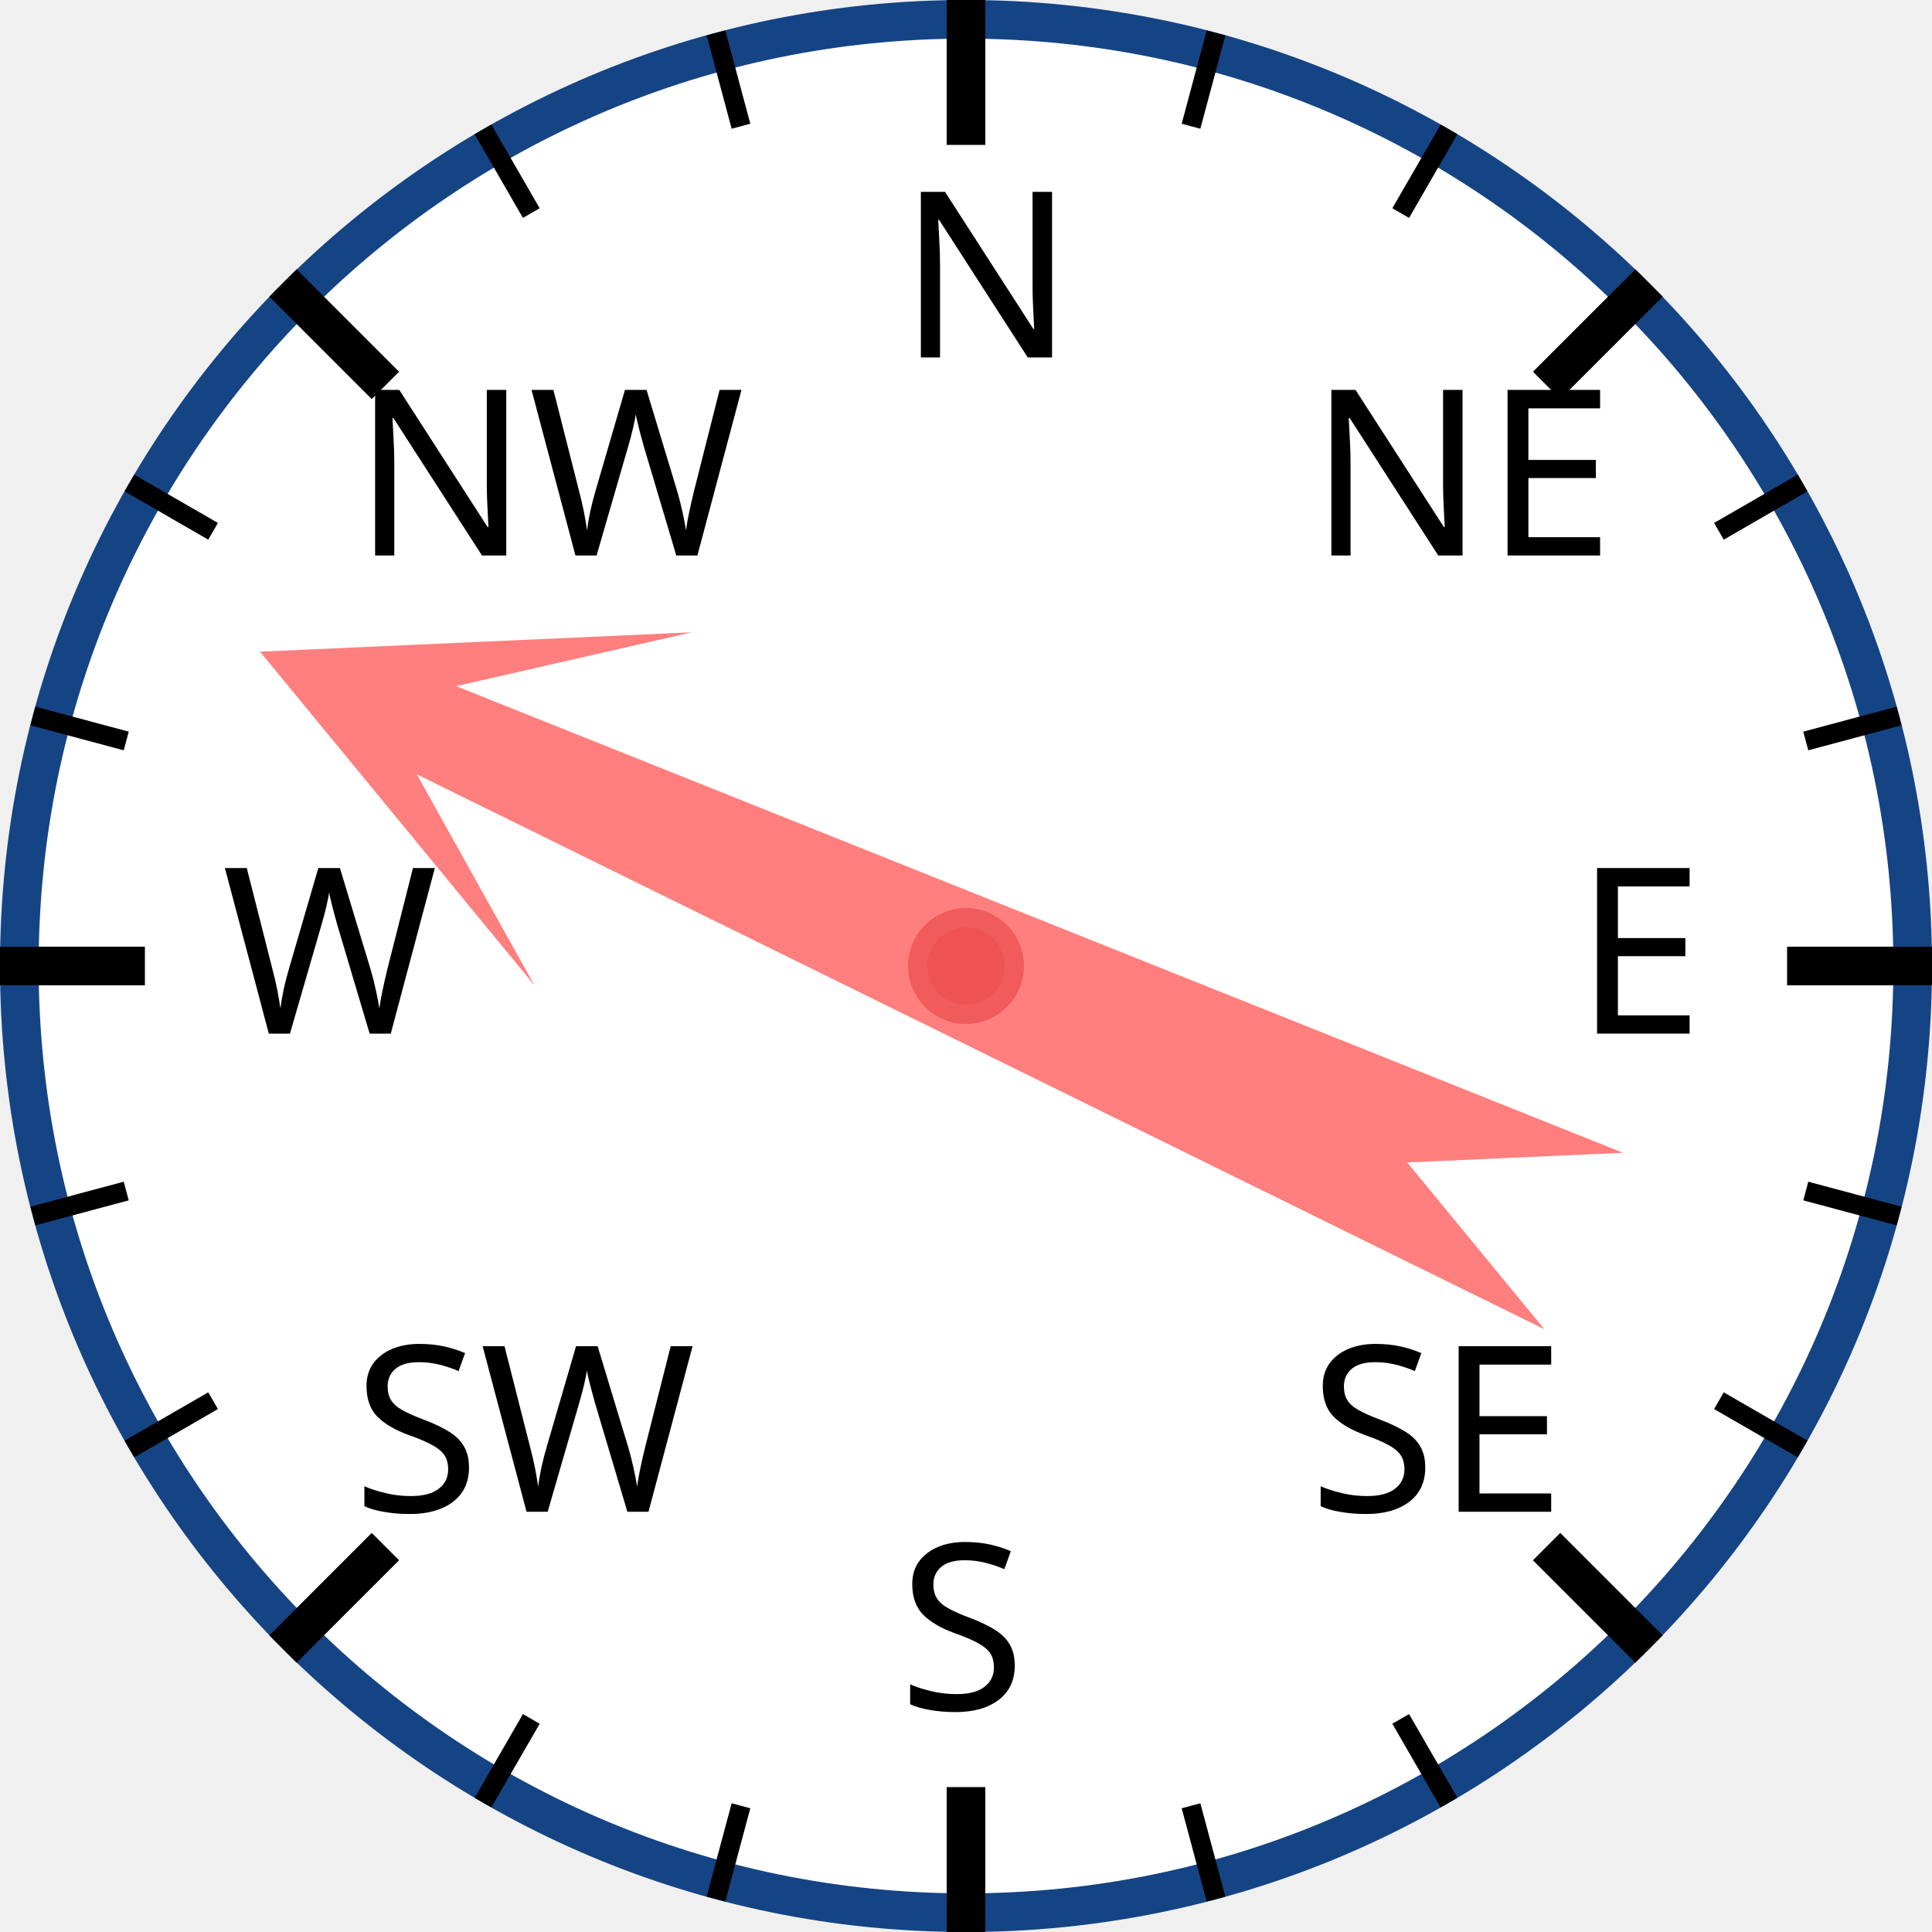
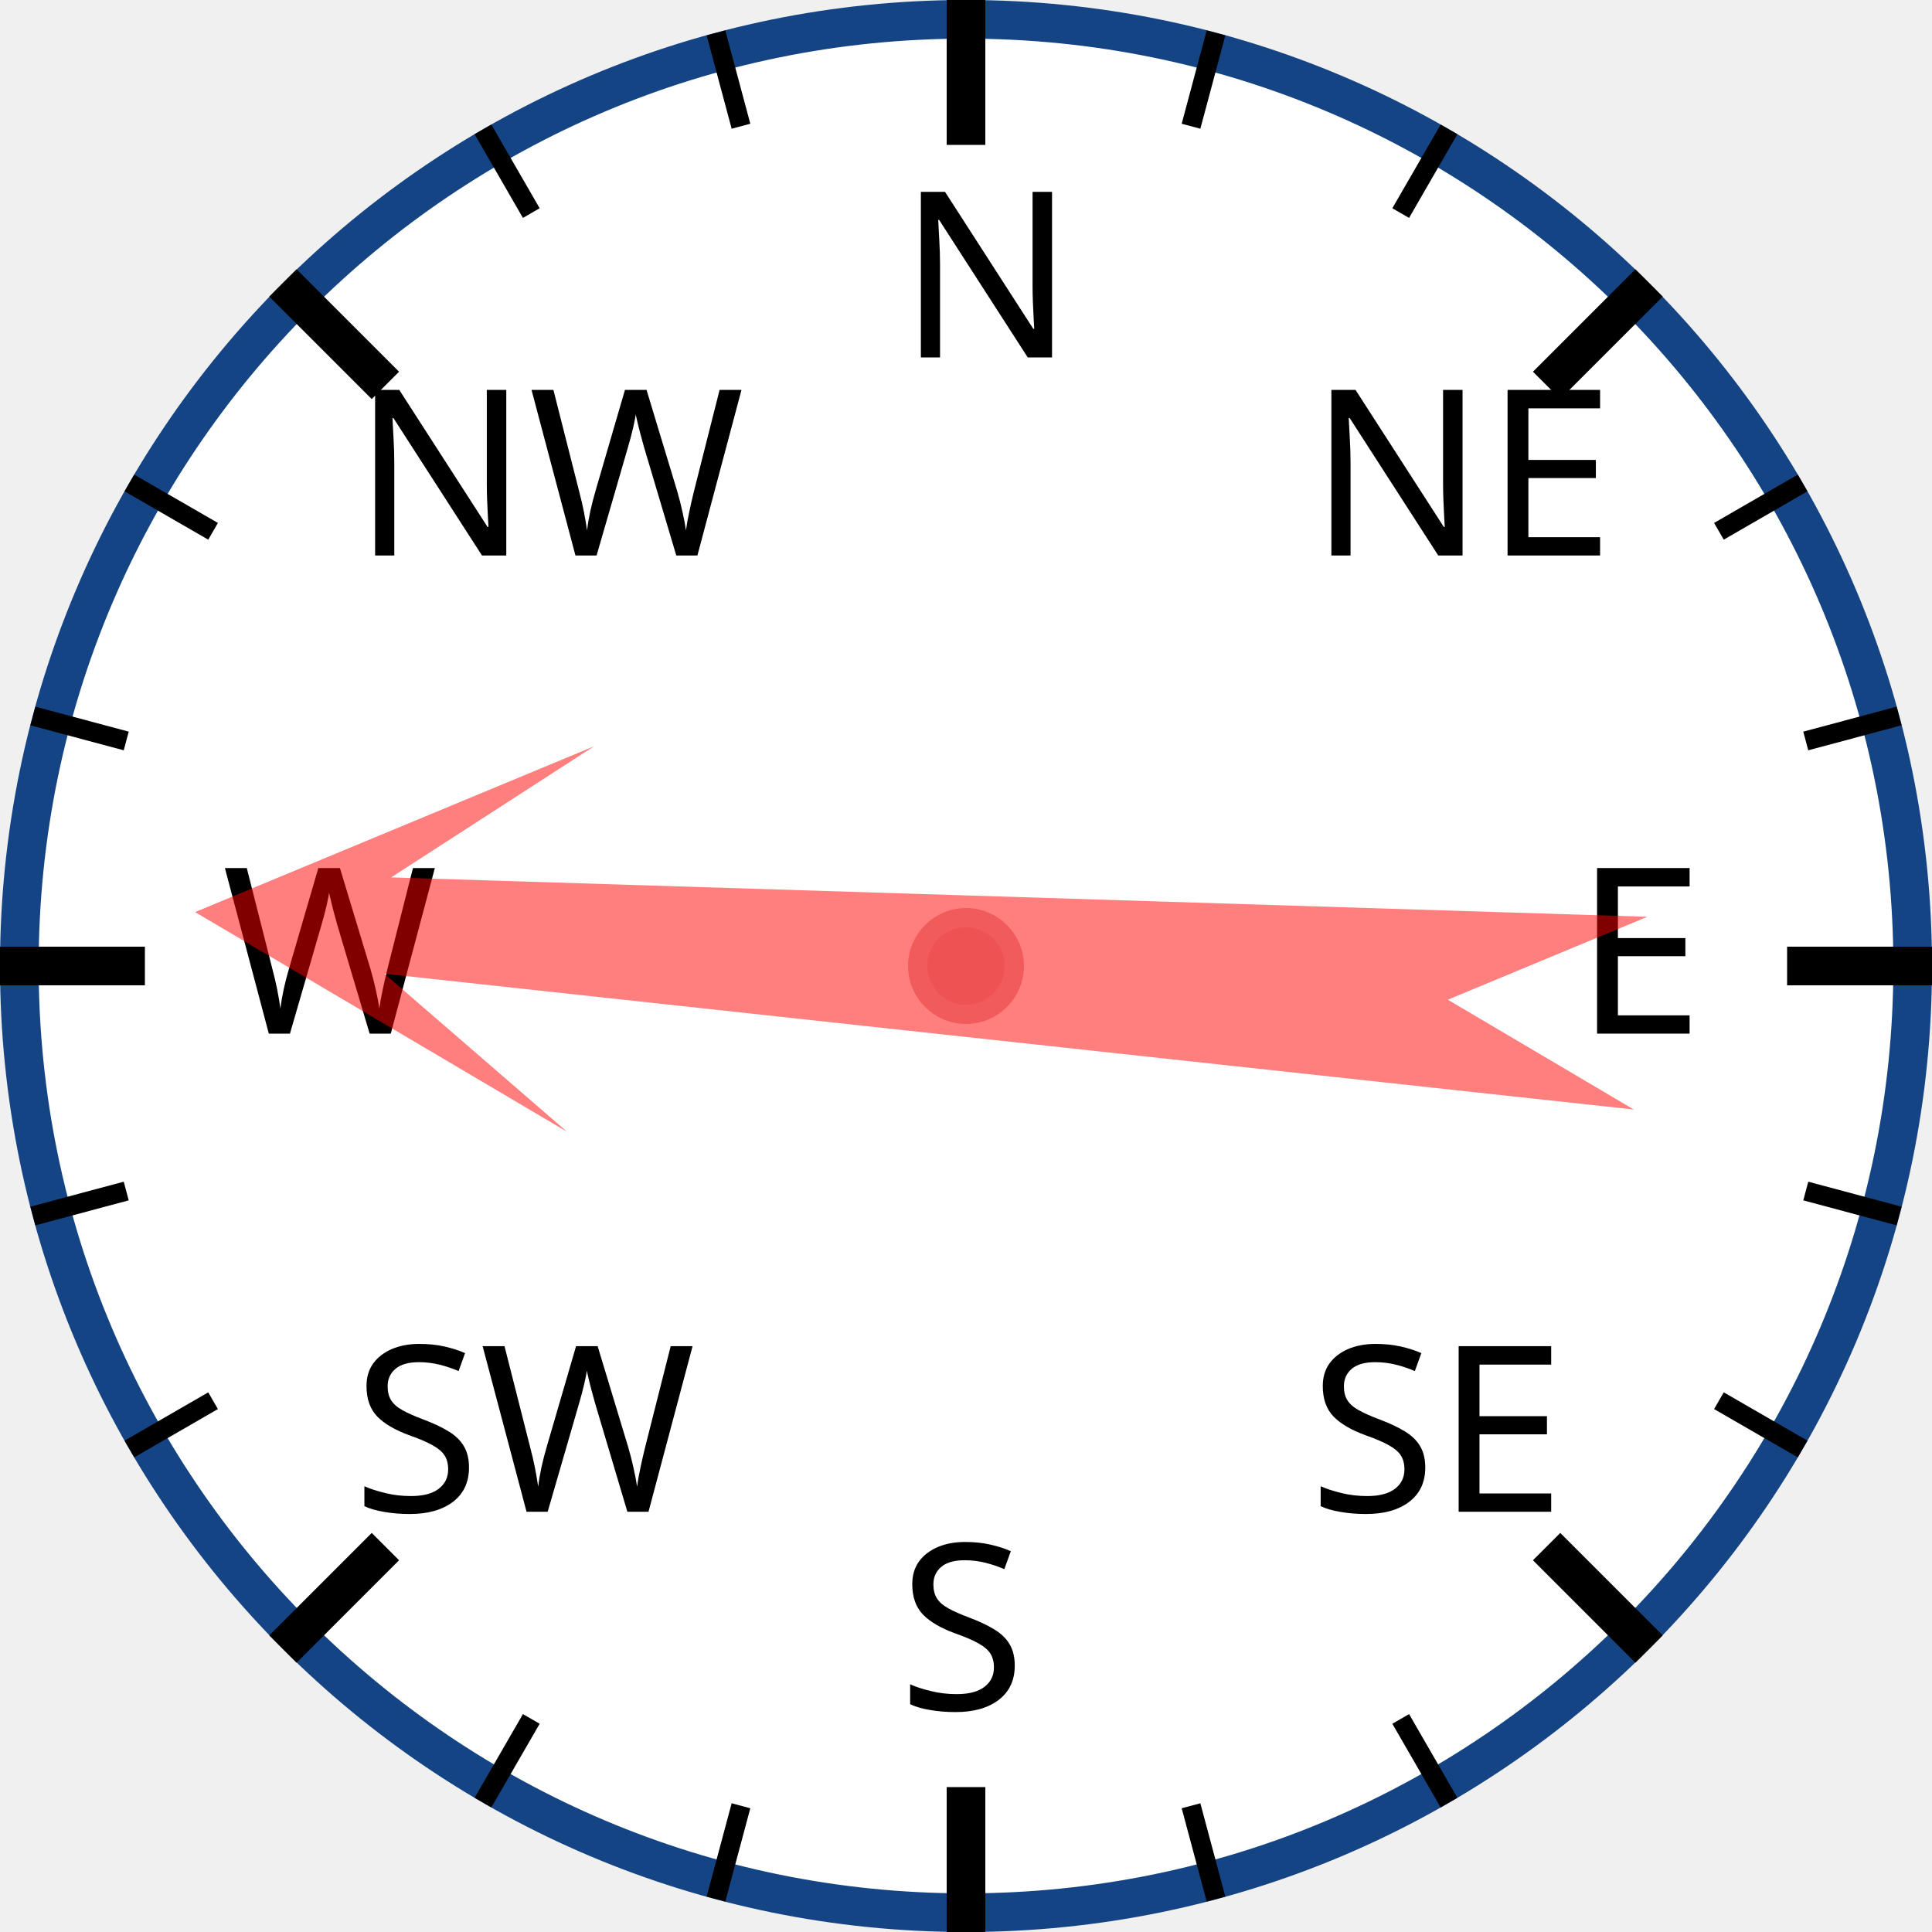
<svg xmlns="http://www.w3.org/2000/svg" width="120px" height="120px" viewBox="0 0 200 200">
  <circle cx="100" cy="100" r="98" style="fill: white; stroke: #154485; stroke-width: 4;" />
  <text x="93.0" y="37.0" style="font-family: sans-serif; font-size: 18pt;">N</text>
  <line x1="100.0" y1="0.0" x2="100.0" y2="15.0" style="stroke: black; stroke-width: 4;" />
  <line x1="74.118" y1="3.407" x2="76.706" y2="13.067" style="stroke: black; stroke-width: 2;" />
  <line x1="50" y1="13.397" x2="55" y2="22.058" style="stroke: black; stroke-width: 2;" />
  <text x="36.503" y="57.503" style="font-family: sans-serif; font-size: 18pt;">NW</text>
  <line x1="29.289" y1="29.289" x2="39.896" y2="39.896" style="stroke: black; stroke-width: 4;" />
  <line x1="13.397" y1="50" x2="22.058" y2="55" style="stroke: black; stroke-width: 2;" />
  <line x1="3.407" y1="74.118" x2="13.067" y2="76.706" style="stroke: black; stroke-width: 2;" />
  <text x="23.0" y="107.0" style="font-family: sans-serif; font-size: 18pt;">W</text>
  <line x1="0.0" y1="100.0" x2="15.0" y2="100.0" style="stroke: black; stroke-width: 4;" />
  <line x1="3.407" y1="125.882" x2="13.067" y2="123.294" style="stroke: black; stroke-width: 2;" />
  <line x1="13.397" y1="150" x2="22.058" y2="145" style="stroke: black; stroke-width: 2;" />
  <text x="36.503" y="156.497" style="font-family: sans-serif; font-size: 18pt;">SW</text>
  <line x1="29.289" y1="170.711" x2="39.896" y2="160.104" style="stroke: black; stroke-width: 4;" />
  <line x1="50" y1="186.603" x2="55" y2="177.942" style="stroke: black; stroke-width: 2;" />
  <line x1="74.118" y1="196.593" x2="76.706" y2="186.933" style="stroke: black; stroke-width: 2;" />
  <text x="93" y="177.0" style="font-family: sans-serif; font-size: 18pt;">S</text>
  <line x1="100" y1="200.0" x2="100" y2="185.0" style="stroke: black; stroke-width: 4;" />
  <line x1="125.882" y1="196.593" x2="123.294" y2="186.933" style="stroke: black; stroke-width: 2;" />
  <line x1="150.0" y1="186.603" x2="145.0" y2="177.942" style="stroke: black; stroke-width: 2;" />
  <text x="135.497" y="156.497" style="font-family: sans-serif; font-size: 18pt;">SE</text>
  <line x1="170.711" y1="170.711" x2="160.104" y2="160.104" style="stroke: black; stroke-width: 4;" />
  <line x1="186.603" y1="150" x2="177.942" y2="145" style="stroke: black; stroke-width: 2;" />
  <line x1="196.593" y1="125.882" x2="186.933" y2="123.294" style="stroke: black; stroke-width: 2;" />
  <text x="163.0" y="107" style="font-family: sans-serif; font-size: 18pt;">E</text>
  <line x1="200.0" y1="100" x2="185.0" y2="100" style="stroke: black; stroke-width: 4;" />
  <line x1="196.593" y1="74.118" x2="186.933" y2="76.706" style="stroke: black; stroke-width: 2;" />
  <line x1="186.603" y1="50" x2="177.942" y2="55" style="stroke: black; stroke-width: 2;" />
  <text x="135.497" y="57.503" style="font-family: sans-serif; font-size: 18pt;">NE</text>
  <line x1="170.711" y1="29.289" x2="160.104" y2="39.896" style="stroke: black; stroke-width: 4;" />
  <line x1="150" y1="13.397" x2="145" y2="22.058" style="stroke: black; stroke-width: 2;" />
  <line x1="125.882" y1="3.407" x2="123.294" y2="13.067" style="stroke: black; stroke-width: 2;" />
-   <polygon points="100 20 120 60 105 40 110 170 100 150 90 170 95 40 80 60" style="fill: red; fill-opacity: 0.5;" transform="rotate(294,100,100)" />
+   <polygon points="100 20 120 60 105 40 110 170 100 150 90 170 95 40 80 60" style="fill: red; fill-opacity: 0.5;" transform="rotate(274,100,100)" />
  <circle cx="100" cy="100" r="5" style="fill: #EE5252; stroke: #F25B5B; stroke-width: 2;" />
</svg>
